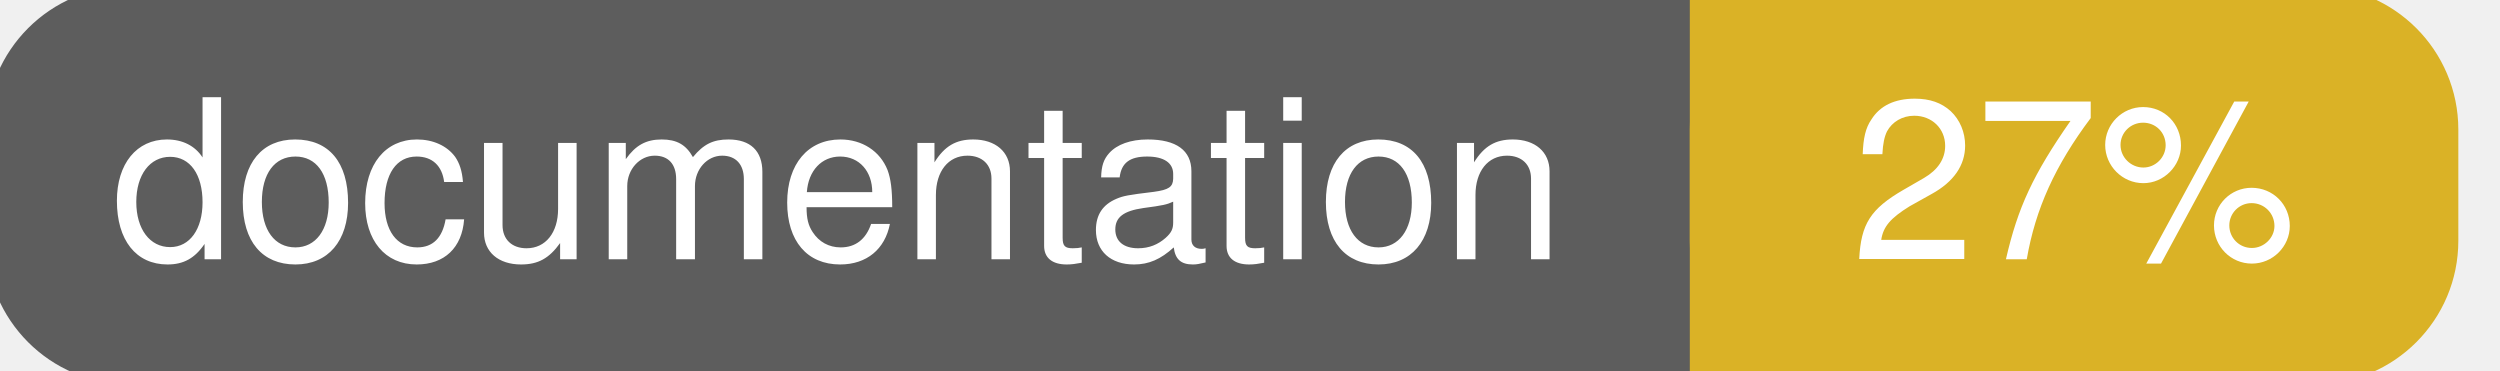
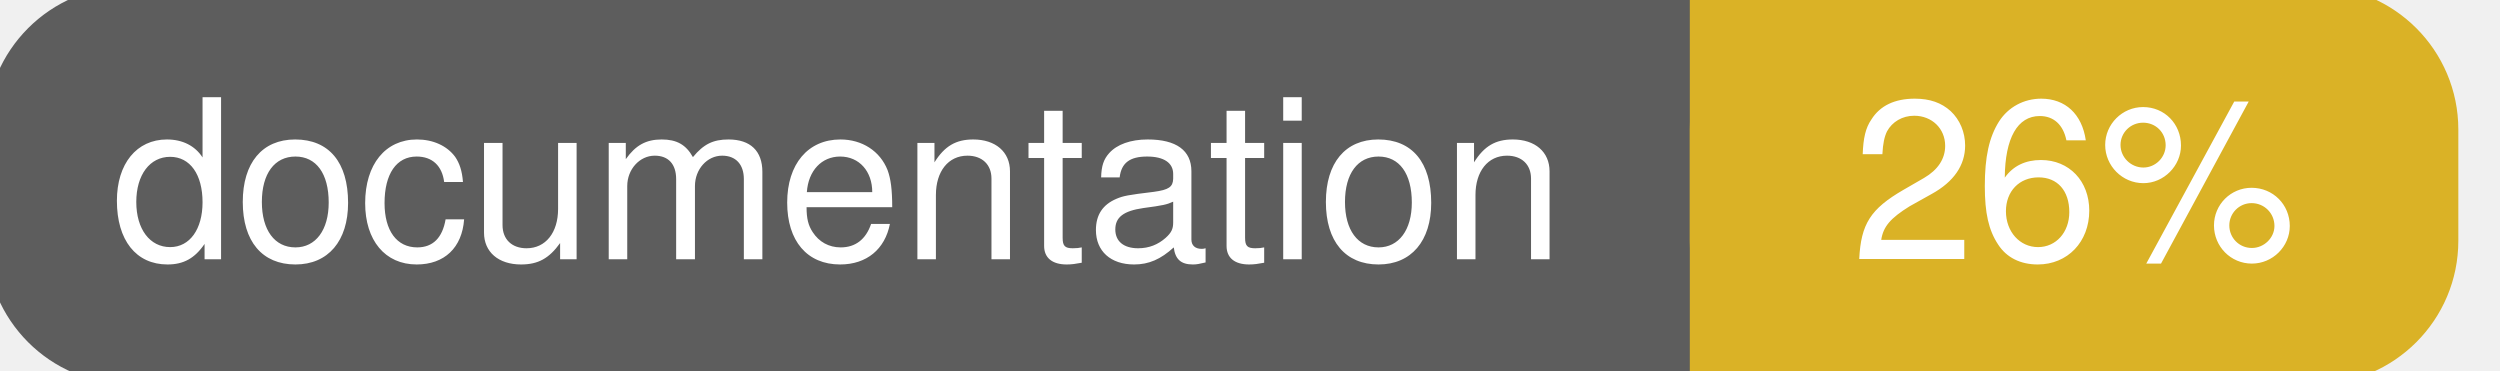
<svg xmlns="http://www.w3.org/2000/svg" width="135" height="20">
  <g>
    <rect id="svg_1" height="20" width="130" y="0" x="0" stroke-width="1.5" stroke="#5d5d5d" fill="#5d5d5d" rx="7" ry="7" />
    <rect id="svg_2" height="20" width="40" y="0" x="92" stroke-width="1.5" stroke="#dab226" fill="#dab226" rx="7" ry="7" />
    <rect id="svg_3" height="20" width="22" y="0" x="92" stroke-width="1.5" stroke="#dab226" fill="#dab226" />
    <text xml:space="preserve" text-anchor="start" font-family="Helvetica, Arial, sans-serif" font-size="12" id="svg_4" y="14" x="6" stroke-width="0" stroke="#5d5d5d" fill="#ffffff">documentation</text>
-     <text xml:space="preserve" text-anchor="middle" font-family="Helvetica, Arial, sans-serif" font-size="12" id="svg_5" y="14" x="112" stroke-width="0" stroke="#5d5d5d" fill="#ffffff" style="text-anchor: middle">27%</text>
+     <text xml:space="preserve" text-anchor="middle" font-family="Helvetica, Arial, sans-serif" font-size="12" id="svg_5" y="14" x="112" stroke-width="0" stroke="#5d5d5d" fill="#ffffff" style="text-anchor: middle">26%</text>
  </g>
</svg>
